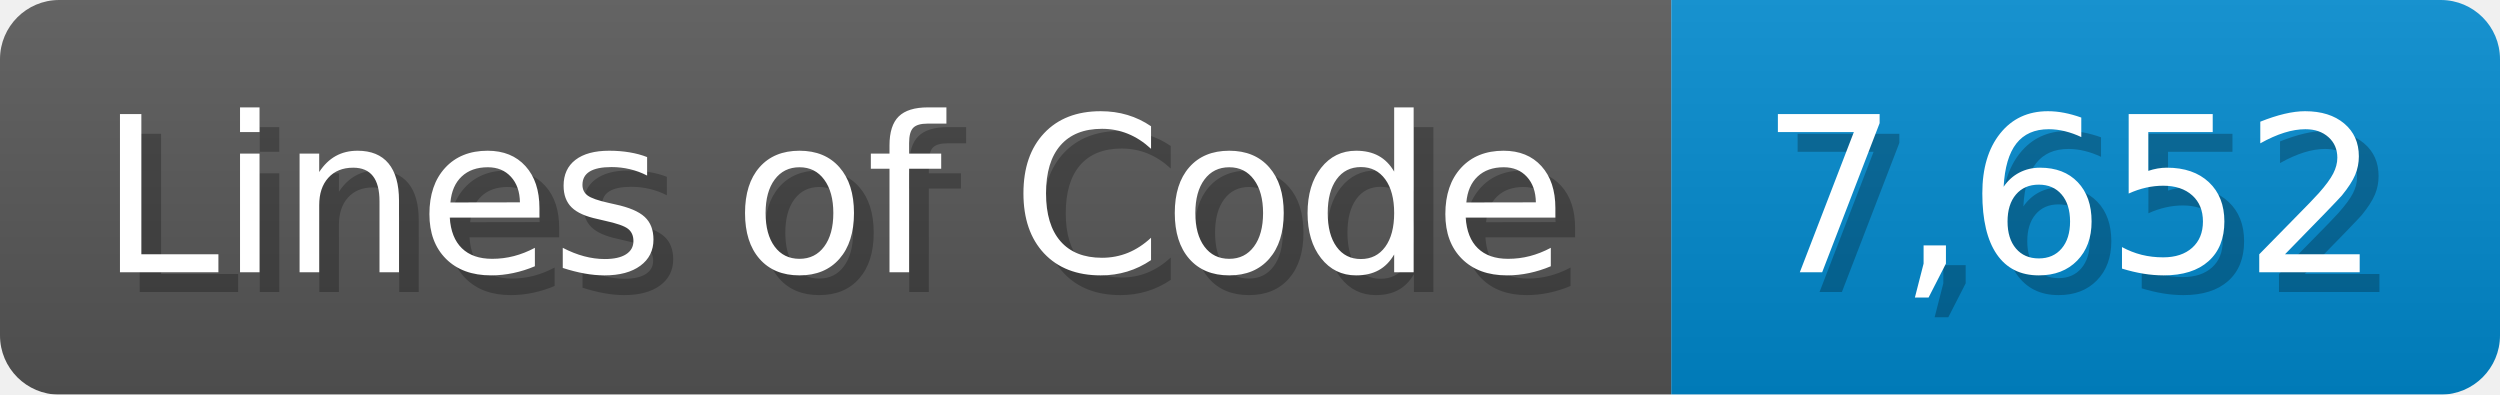
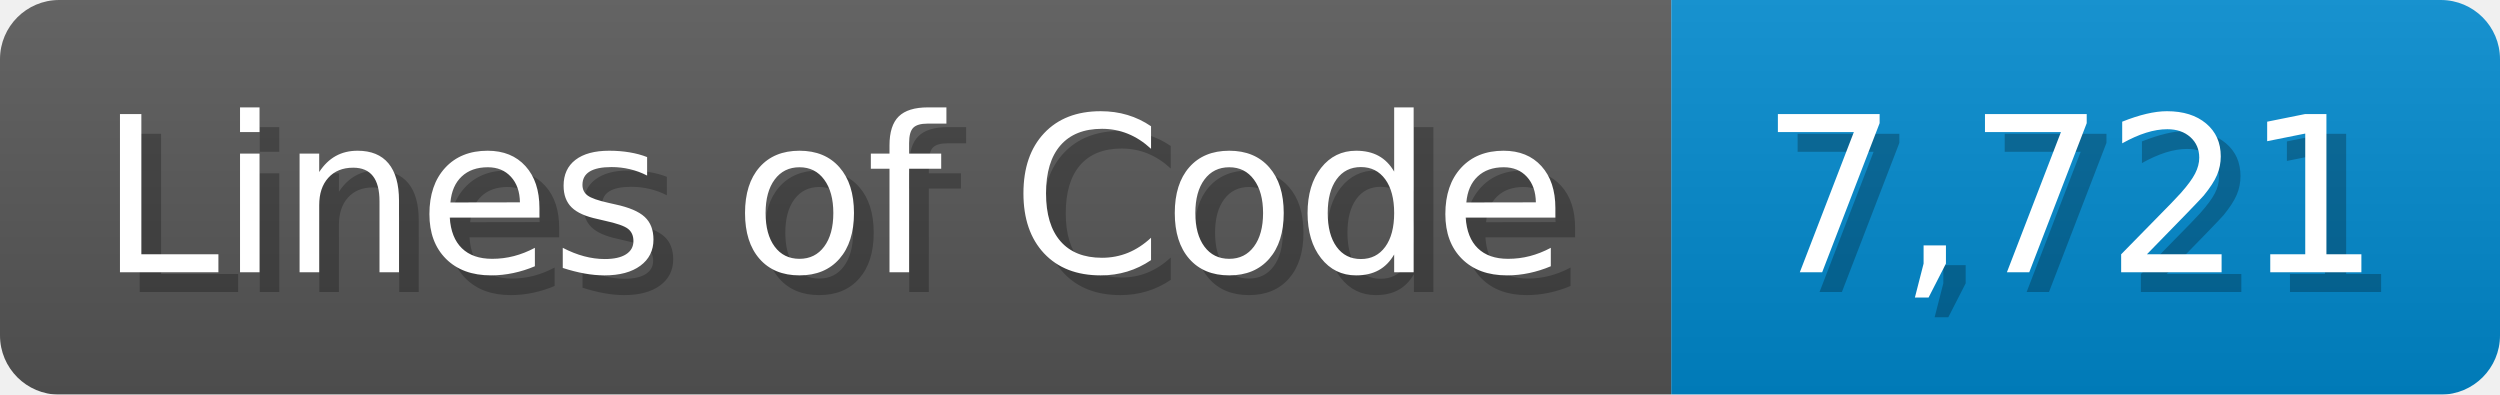
<svg xmlns="http://www.w3.org/2000/svg" width="126.7" height="20" viewBox="0 0 1267 200">
  <linearGradient id="a" x2="0" y2="100%">
    <stop offset="0" stop-opacity=".1" stop-color="#EEE" />
    <stop offset="1" stop-opacity=".1" />
  </linearGradient>
  <mask id="m">
    <rect width="1267" height="200" rx="30" fill="#FFF" />
  </mask>
  <g mask="url(#m)">
    <rect width="847" height="200" fill="#555" />
    <rect width="420" height="200" fill="#08C" x="847" />
    <rect width="1267" height="200" fill="url(#a)" />
  </g>
  <g fill="#fff" text-anchor="start" font-family="Verdana,DejaVu Sans,sans-serif" font-size="110">
    <text x="60" y="148" textLength="747" fill="#000" opacity="0.25">Lines of Code</text>
    <text x="50" y="138" textLength="747">Lines of Code</text>
-     <text x="902" y="148" textLength="320" fill="#000" opacity="0.25">7,652</text>
-     <text x="892" y="138" textLength="320">7,652</text>
+     <text x="902" y="148" textLength="320" fill="#000" opacity="0.25">7,721</text>
+     <text x="892" y="138" textLength="320">7,721</text>
  </g>
</svg>
